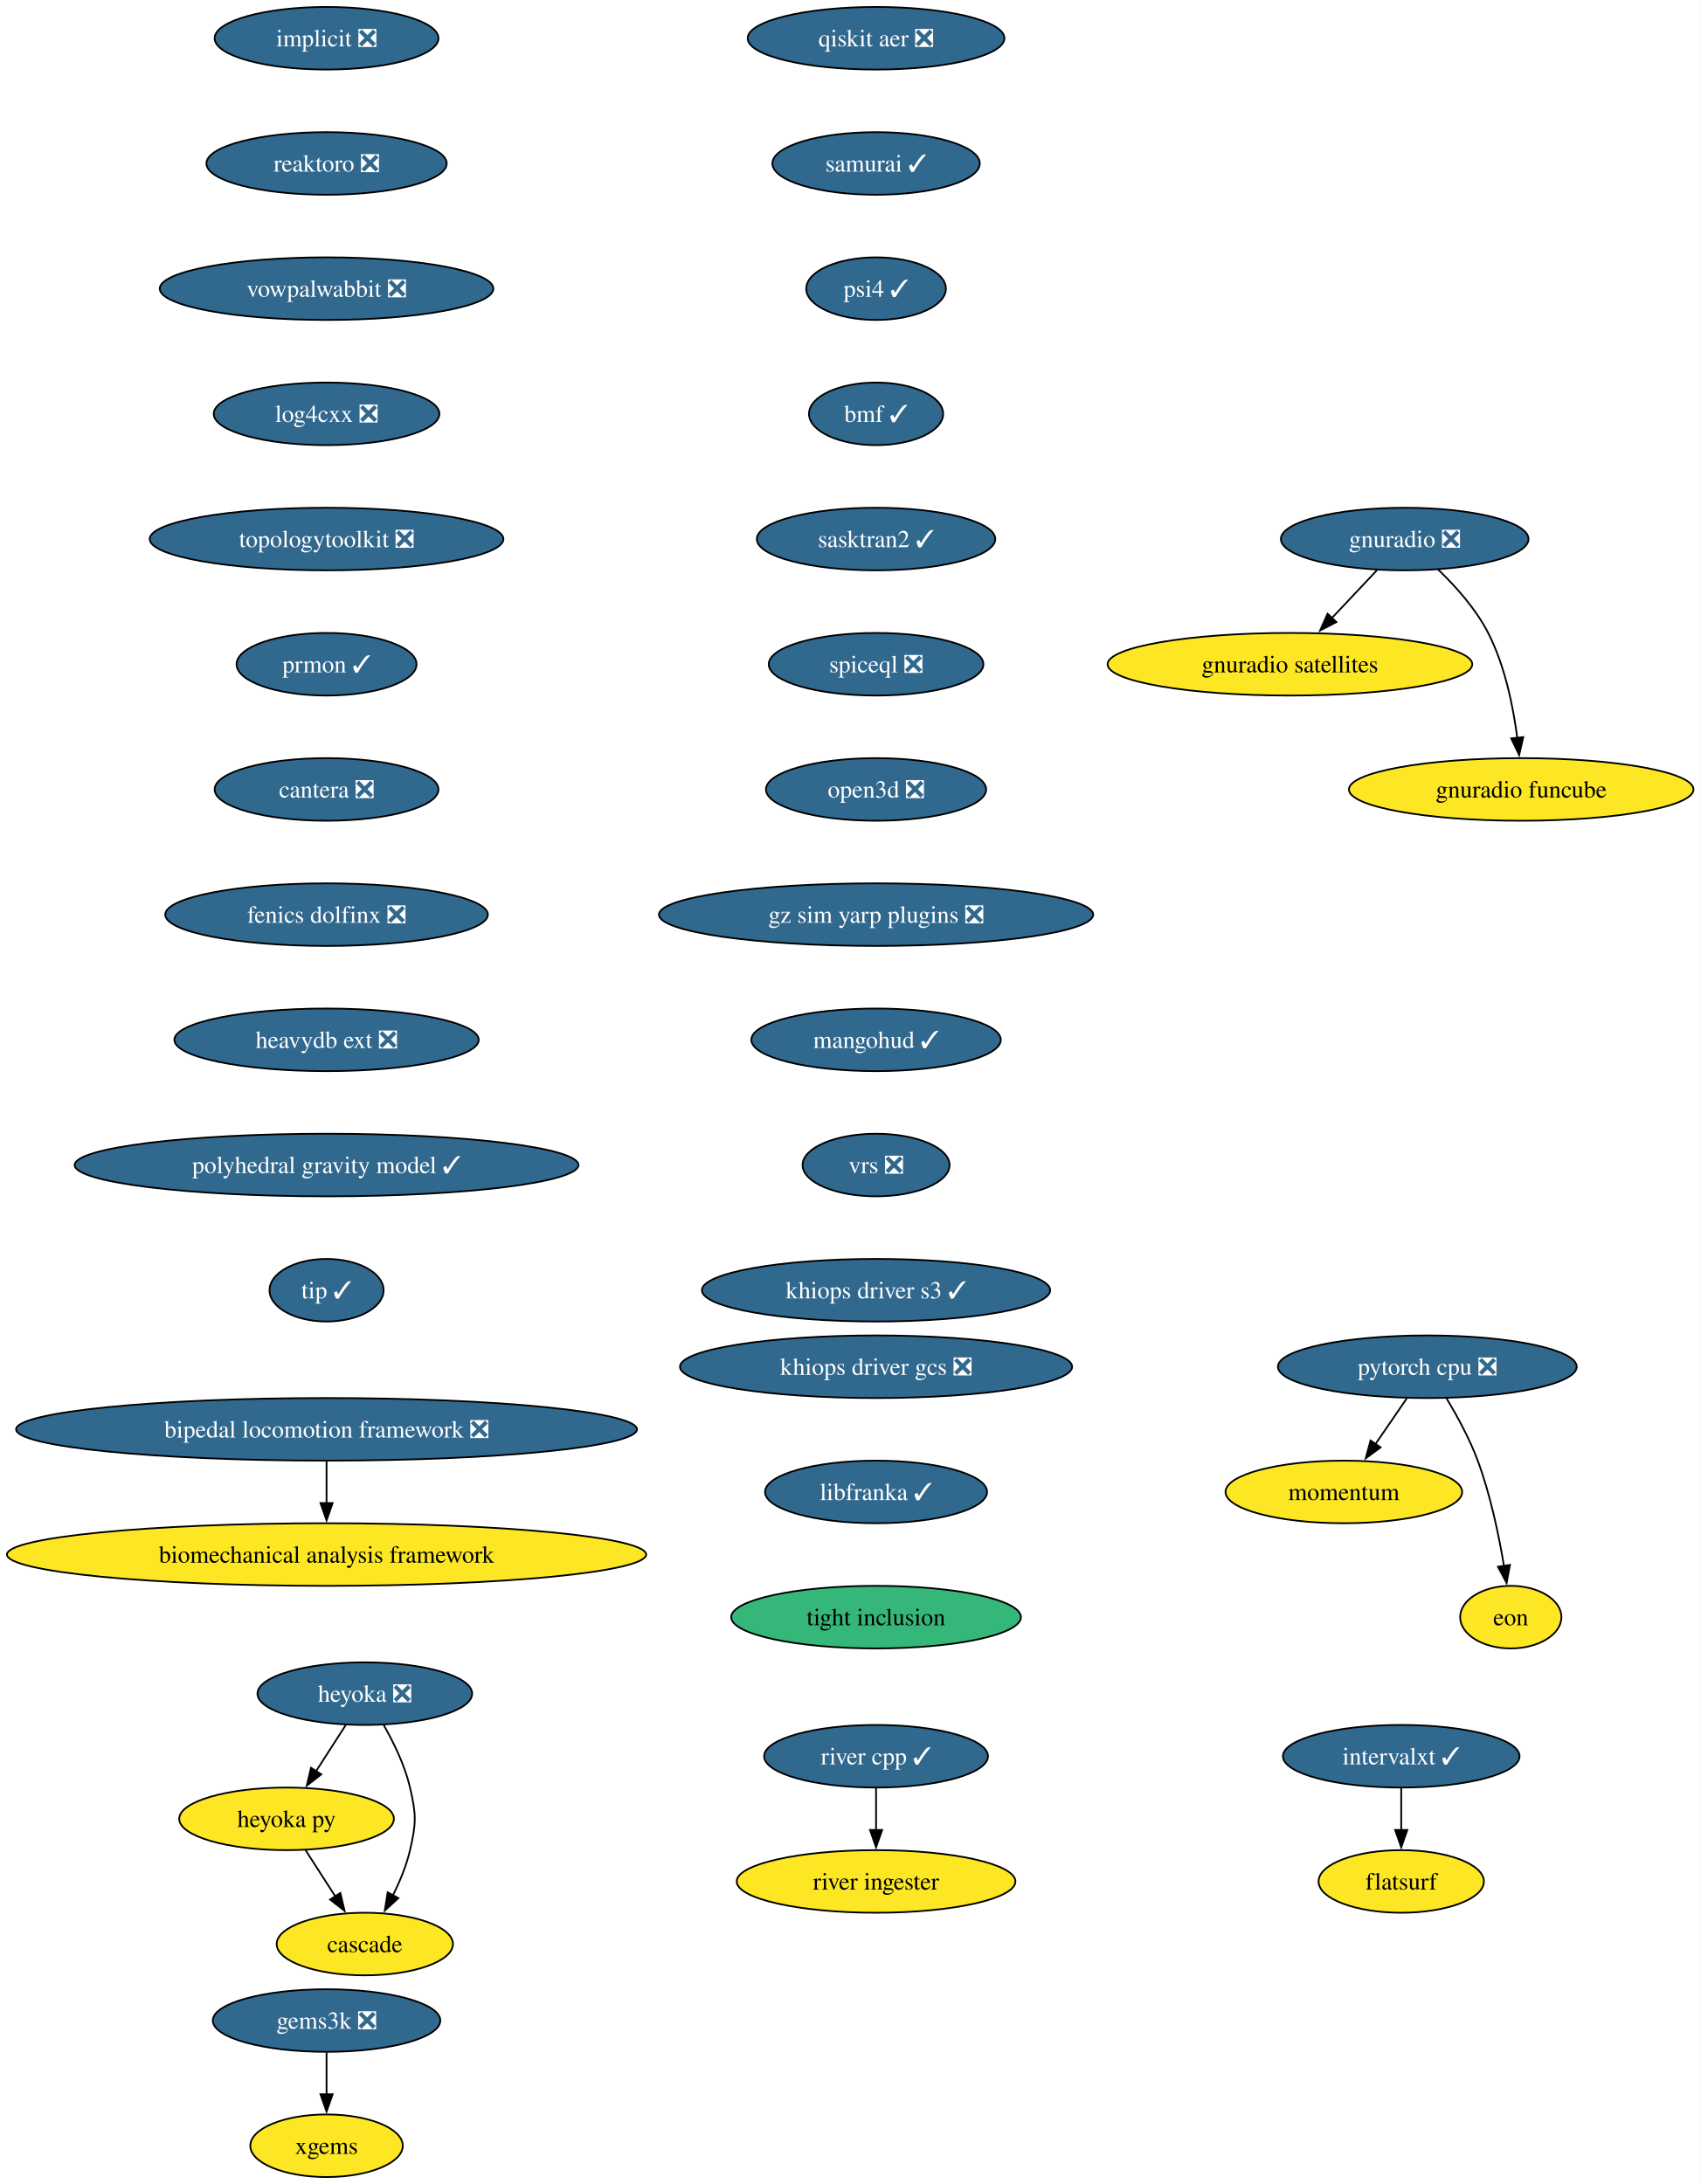
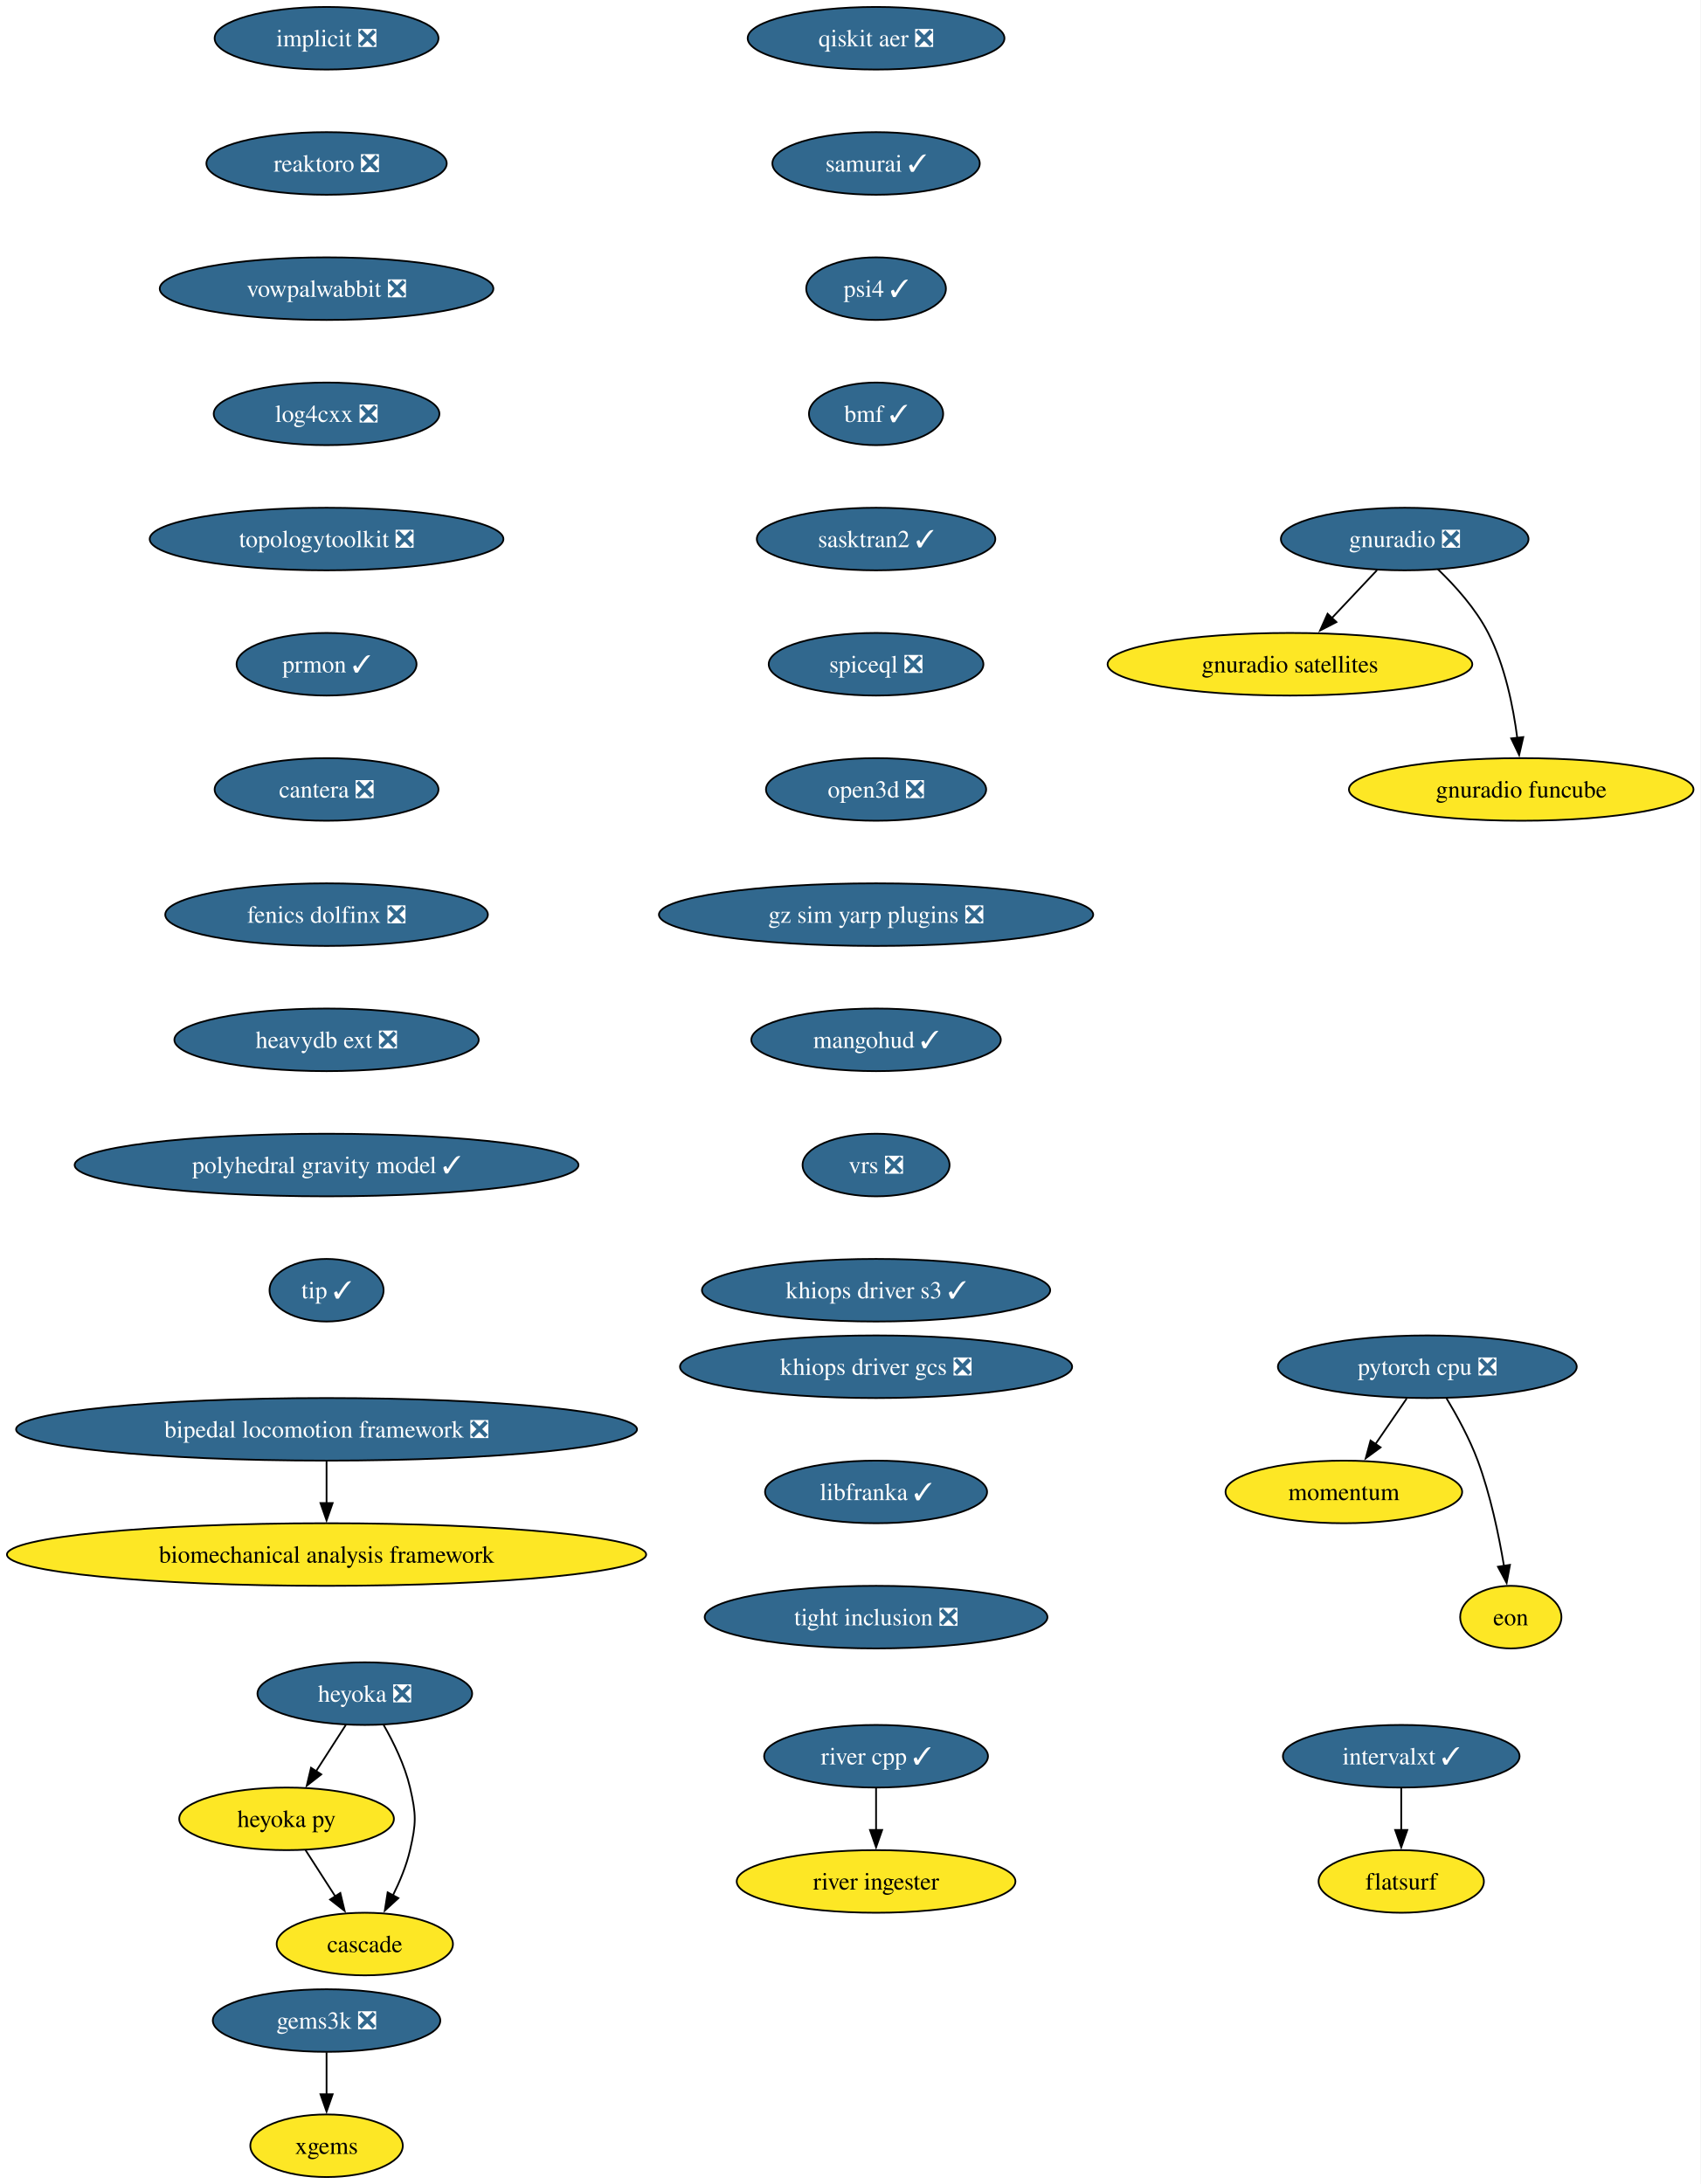
<svg xmlns="http://www.w3.org/2000/svg" xmlns:xlink="http://www.w3.org/1999/xlink" width="978pt" height="1256pt" viewBox="0.00 0.00 978.00 1256.00">
  <g id="graph0" class="graph" transform="scale(1 1) rotate(0) translate(4 1252)">
    <polygon fill="white" stroke="none" points="-4,4 -4,-1252 973.87,-1252 973.87,4 -4,4" />
    <g id="node1" class="node">
      <g id="a_node1">
        <a xlink:href="https://github.com/conda-forge/implicit-feedstock/pull/116" xlink:title="implicit ❎">
          <ellipse fill="#31688e" stroke="black" cx="183.79" cy="-1230" rx="64.36" ry="18" />
          <text xml:space="preserve" text-anchor="middle" x="183.79" y="-1225.33" font-family="Times,serif" font-size="14.00" fill="white">implicit ❎</text>
        </a>
      </g>
    </g>
    <g id="node2" class="node">
      <g id="a_node2">
        <a xlink:href="https://github.com/conda-forge/reaktoro-feedstock/pull/123" xlink:title="reaktoro ❎">
          <ellipse fill="#31688e" stroke="black" cx="183.79" cy="-1158" rx="69.1" ry="18" />
          <text xml:space="preserve" text-anchor="middle" x="183.79" y="-1153.33" font-family="Times,serif" font-size="14.00" fill="white">reaktoro ❎</text>
        </a>
      </g>
    </g>
    <g id="node3" class="node">
      <g id="a_node3">
        <a xlink:href="https://github.com/conda-forge/vowpalwabbit-feedstock/pull/94" xlink:title="vowpalwabbit ❎">
          <ellipse fill="#31688e" stroke="black" cx="183.79" cy="-1086" rx="95.93" ry="18" />
          <text xml:space="preserve" text-anchor="middle" x="183.79" y="-1081.33" font-family="Times,serif" font-size="14.00" fill="white">vowpalwabbit ❎</text>
        </a>
      </g>
    </g>
    <g id="node7" class="node">
      <g id="a_node7">
        <a xlink:href="https://github.com/conda-forge/log4cxx-feedstock/pull/35" xlink:title="log4cxx ❎">
          <ellipse fill="#31688e" stroke="black" cx="183.79" cy="-1014" rx="64.89" ry="18" />
          <text xml:space="preserve" text-anchor="middle" x="183.79" y="-1009.33" font-family="Times,serif" font-size="14.00" fill="white">log4cxx ❎</text>
        </a>
      </g>
    </g>
    <g id="node4" class="node">
      <g id="a_node4">
        <a xlink:href="https://github.com/conda-forge/pytorch-cpu-feedstock/pull/472" xlink:title="pytorch cpu ❎">
          <ellipse fill="#31688e" stroke="black" cx="816.79" cy="-466" rx="85.93" ry="18" />
          <text xml:space="preserve" text-anchor="middle" x="816.79" y="-461.32" font-family="Times,serif" font-size="14.00" fill="white">pytorch cpu ❎</text>
        </a>
      </g>
    </g>
    <g id="node5" class="node">
      <g id="a_node5">
        <a xlink:href="https://github.com/conda-forge/momentum-feedstock" xlink:title="momentum">
          <ellipse fill="#fde725" stroke="black" cx="768.79" cy="-394" rx="68.04" ry="18" />
          <text xml:space="preserve" text-anchor="middle" x="768.79" y="-389.32" font-family="Times,serif" font-size="14.00">momentum</text>
        </a>
      </g>
    </g>
    <g id="edge3" class="edge">
      <path fill="none" stroke="black" d="M804.92,-447.7C799.52,-439.81 793,-430.3 786.99,-421.55" />
      <polygon fill="black" stroke="black" points="789.91,-419.62 781.37,-413.35 784.14,-423.58 789.91,-419.62" />
    </g>
    <g id="node6" class="node">
      <g id="a_node6">
        <a xlink:href="https://github.com/conda-forge/eon-feedstock" xlink:title="eon">
          <ellipse fill="#fde725" stroke="black" cx="864.79" cy="-322" rx="29.11" ry="18" />
          <text xml:space="preserve" text-anchor="middle" x="864.79" y="-317.32" font-family="Times,serif" font-size="14.00">eon</text>
        </a>
      </g>
    </g>
    <g id="edge4" class="edge">
      <path fill="none" stroke="black" d="M827.78,-447.94C833.86,-437.84 841.11,-424.59 845.79,-412 853.07,-392.38 857.9,-369.24 860.87,-351.48" />
      <polygon fill="black" stroke="black" points="864.32,-352.06 862.4,-341.64 857.41,-350.98 864.32,-352.06" />
    </g>
    <g id="node8" class="node">
      <g id="a_node8">
        <a xlink:href="https://github.com/conda-forge/topologytoolkit-feedstock/pull/93" xlink:title="topologytoolkit ❎">
          <ellipse fill="#31688e" stroke="black" cx="183.79" cy="-942" rx="101.71" ry="18" />
          <text xml:space="preserve" text-anchor="middle" x="183.79" y="-937.33" font-family="Times,serif" font-size="14.00" fill="white">topologytoolkit ❎</text>
        </a>
      </g>
    </g>
    <g id="node9" class="node">
      <g id="a_node9">
        <a xlink:href="https://github.com/conda-forge/prmon-feedstock/pull/34" xlink:title="prmon ✓">
          <ellipse fill="#31688e" stroke="black" cx="183.79" cy="-870" rx="51.74" ry="18" />
          <text xml:space="preserve" text-anchor="middle" x="183.79" y="-865.33" font-family="Times,serif" font-size="14.00" fill="white">prmon ✓</text>
        </a>
      </g>
    </g>
    <g id="node15" class="node">
      <g id="a_node15">
        <a xlink:href="https://github.com/conda-forge/cantera-feedstock/pull/68" xlink:title="cantera ❎">
          <ellipse fill="#31688e" stroke="black" cx="183.79" cy="-798" rx="64.36" ry="18" />
          <text xml:space="preserve" text-anchor="middle" x="183.79" y="-793.33" font-family="Times,serif" font-size="14.00" fill="white">cantera ❎</text>
        </a>
      </g>
    </g>
    <g id="node10" class="node">
      <g id="a_node10">
        <a xlink:href="https://github.com/conda-forge/gnuradio-feedstock/pull/306" xlink:title="gnuradio ❎">
          <ellipse fill="#31688e" stroke="black" cx="803.79" cy="-942" rx="71.2" ry="18" />
          <text xml:space="preserve" text-anchor="middle" x="803.79" y="-937.33" font-family="Times,serif" font-size="14.00" fill="white">gnuradio ❎</text>
        </a>
      </g>
    </g>
    <g id="node11" class="node">
      <g id="a_node11">
        <a xlink:href="https://github.com/conda-forge/gnuradio-satellites-feedstock" xlink:title="gnuradio satellites">
          <ellipse fill="#fde725" stroke="black" cx="737.79" cy="-870" rx="104.87" ry="18" />
          <text xml:space="preserve" text-anchor="middle" x="737.79" y="-865.33" font-family="Times,serif" font-size="14.00">gnuradio satellites</text>
        </a>
      </g>
    </g>
    <g id="edge8" class="edge">
      <path fill="none" stroke="black" d="M787.81,-924.05C779.98,-915.75 770.4,-905.58 761.72,-896.38" />
      <polygon fill="black" stroke="black" points="764.52,-894.25 755.11,-889.38 759.43,-899.05 764.52,-894.25" />
    </g>
    <g id="node12" class="node">
      <g id="a_node12">
        <a xlink:href="https://github.com/conda-forge/gnuradio-funcube-feedstock" xlink:title="gnuradio funcube">
          <ellipse fill="#fde725" stroke="black" cx="870.79" cy="-798" rx="99.08" ry="18" />
          <text xml:space="preserve" text-anchor="middle" x="870.79" y="-793.33" font-family="Times,serif" font-size="14.00">gnuradio funcube</text>
        </a>
      </g>
    </g>
    <g id="edge9" class="edge">
      <path fill="none" stroke="black" d="M822.84,-924.65C832.92,-914.98 844.66,-901.92 851.79,-888 861.43,-869.17 866.18,-845.69 868.52,-827.58" />
      <polygon fill="black" stroke="black" points="871.98,-828.11 869.6,-817.79 865.03,-827.35 871.98,-828.11" />
    </g>
    <g id="node13" class="node">
      <g id="a_node13">
        <a xlink:href="https://github.com/conda-forge/gems3k-feedstock/pull/41" xlink:title="gems3k ❎">
          <ellipse fill="#31688e" stroke="black" cx="183.79" cy="-90" rx="65.41" ry="18" />
          <text xml:space="preserve" text-anchor="middle" x="183.79" y="-85.33" font-family="Times,serif" font-size="14.00" fill="white">gems3k ❎</text>
        </a>
      </g>
    </g>
    <g id="node14" class="node">
      <g id="a_node14">
        <a xlink:href="https://github.com/conda-forge/xgems-feedstock" xlink:title="xgems">
          <ellipse fill="#fde725" stroke="black" cx="183.79" cy="-18" rx="43.84" ry="18" />
          <text xml:space="preserve" text-anchor="middle" x="183.79" y="-13.32" font-family="Times,serif" font-size="14.00">xgems</text>
        </a>
      </g>
    </g>
    <g id="edge10" class="edge">
      <path fill="none" stroke="black" d="M183.79,-71.7C183.79,-64.41 183.79,-55.73 183.79,-47.54" />
      <polygon fill="black" stroke="black" points="187.29,-47.62 183.79,-37.62 180.29,-47.62 187.29,-47.62" />
    </g>
    <g id="node16" class="node">
      <g id="a_node16">
        <a xlink:href="https://github.com/conda-forge/fenics-dolfinx-feedstock/pull/131" xlink:title="fenics dolfinx ❎">
          <ellipse fill="#31688e" stroke="black" cx="183.79" cy="-726" rx="92.77" ry="18" />
          <text xml:space="preserve" text-anchor="middle" x="183.79" y="-721.33" font-family="Times,serif" font-size="14.00" fill="white">fenics dolfinx ❎</text>
        </a>
      </g>
    </g>
    <g id="node22" class="node">
      <g id="a_node22">
        <a xlink:href="https://github.com/conda-forge/heavydb-ext-feedstock/pull/101" xlink:title="heavydb ext ❎">
          <ellipse fill="#31688e" stroke="black" cx="183.79" cy="-654" rx="87.51" ry="18" />
          <text xml:space="preserve" text-anchor="middle" x="183.79" y="-649.33" font-family="Times,serif" font-size="14.00" fill="white">heavydb ext ❎</text>
        </a>
      </g>
    </g>
    <g id="node17" class="node">
      <g id="a_node17">
        <a xlink:href="https://github.com/conda-forge/heyoka-feedstock/pull/102" xlink:title="heyoka ❎">
          <ellipse fill="#31688e" stroke="black" cx="205.79" cy="-278" rx="61.73" ry="18" />
          <text xml:space="preserve" text-anchor="middle" x="205.79" y="-273.32" font-family="Times,serif" font-size="14.00" fill="white">heyoka ❎</text>
        </a>
      </g>
    </g>
    <g id="node18" class="node">
      <g id="a_node18">
        <a xlink:href="https://github.com/conda-forge/heyoka.py-feedstock" xlink:title="heyoka py">
          <ellipse fill="#fde725" stroke="black" cx="160.79" cy="-206" rx="61.73" ry="18" />
          <text xml:space="preserve" text-anchor="middle" x="160.79" y="-201.33" font-family="Times,serif" font-size="14.00">heyoka py</text>
        </a>
      </g>
    </g>
    <g id="edge13" class="edge">
      <path fill="none" stroke="black" d="M194.89,-260.05C189.75,-252.06 183.5,-242.33 177.76,-233.4" />
      <polygon fill="black" stroke="black" points="180.75,-231.58 172.4,-225.06 174.86,-235.37 180.75,-231.58" />
    </g>
    <g id="node19" class="node">
      <g id="a_node19">
        <a xlink:href="https://github.com/conda-forge/cascade-feedstock" xlink:title="cascade">
          <ellipse fill="#fde725" stroke="black" cx="205.79" cy="-134" rx="50.68" ry="18" />
          <text xml:space="preserve" text-anchor="middle" x="205.79" y="-129.32" font-family="Times,serif" font-size="14.00">cascade</text>
        </a>
      </g>
    </g>
    <g id="edge14" class="edge">
      <path fill="none" stroke="black" d="M216.56,-260.08C222.32,-250.03 228.82,-236.78 231.79,-224 235.4,-208.41 235.4,-203.59 231.79,-188 229.73,-179.11 225.95,-170 221.91,-161.89" />
      <polygon fill="black" stroke="black" points="225.09,-160.41 217.28,-153.25 218.92,-163.72 225.09,-160.41" />
    </g>
    <g id="edge15" class="edge">
      <path fill="none" stroke="black" d="M171.68,-188.05C176.82,-180.06 183.08,-170.33 188.82,-161.4" />
      <polygon fill="black" stroke="black" points="191.71,-163.37 194.18,-153.06 185.82,-159.58 191.71,-163.37" />
    </g>
    <g id="node20" class="node">
      <g id="a_node20">
        <a xlink:href="https://github.com/conda-forge/intervalxt-feedstock/pull/36" xlink:title="intervalxt ✓">
          <ellipse fill="#31688e" stroke="black" cx="801.79" cy="-242" rx="68.04" ry="18" />
          <text xml:space="preserve" text-anchor="middle" x="801.79" y="-237.32" font-family="Times,serif" font-size="14.00" fill="white">intervalxt ✓</text>
        </a>
      </g>
    </g>
    <g id="node21" class="node">
      <g id="a_node21">
        <a xlink:href="https://github.com/conda-forge/flatsurf-feedstock" xlink:title="flatsurf">
          <ellipse fill="#fde725" stroke="black" cx="801.79" cy="-170" rx="47.53" ry="18" />
          <text xml:space="preserve" text-anchor="middle" x="801.79" y="-165.32" font-family="Times,serif" font-size="14.00">flatsurf</text>
        </a>
      </g>
    </g>
    <g id="edge16" class="edge">
      <path fill="none" stroke="black" d="M801.79,-223.7C801.79,-216.41 801.79,-207.73 801.79,-199.54" />
      <polygon fill="black" stroke="black" points="805.29,-199.62 801.79,-189.62 798.29,-199.62 805.29,-199.62" />
    </g>
    <g id="node25" class="node">
      <g id="a_node25">
        <a xlink:href="https://github.com/conda-forge/polyhedral-gravity-model-feedstock/pull/29" xlink:title="polyhedral gravity model ✓">
          <ellipse fill="#31688e" stroke="black" cx="183.79" cy="-582" rx="144.86" ry="18" />
          <text xml:space="preserve" text-anchor="middle" x="183.79" y="-577.33" font-family="Times,serif" font-size="14.00" fill="white">polyhedral gravity model ✓</text>
        </a>
      </g>
    </g>
    <g id="node23" class="node">
      <g id="a_node23">
        <a xlink:href="https://github.com/conda-forge/river-cpp-feedstock/pull/29" xlink:title="river cpp ✓">
          <ellipse fill="#31688e" stroke="black" cx="499.79" cy="-242" rx="64.36" ry="18" />
          <text xml:space="preserve" text-anchor="middle" x="499.79" y="-237.32" font-family="Times,serif" font-size="14.00" fill="white">river cpp ✓</text>
        </a>
      </g>
    </g>
    <g id="node24" class="node">
      <g id="a_node24">
        <a xlink:href="https://github.com/conda-forge/river-ingester-feedstock" xlink:title="river ingester">
          <ellipse fill="#fde725" stroke="black" cx="499.79" cy="-170" rx="80.14" ry="18" />
          <text xml:space="preserve" text-anchor="middle" x="499.79" y="-165.32" font-family="Times,serif" font-size="14.00">river ingester</text>
        </a>
      </g>
    </g>
    <g id="edge18" class="edge">
      <path fill="none" stroke="black" d="M499.79,-223.7C499.79,-216.41 499.79,-207.73 499.79,-199.54" />
      <polygon fill="black" stroke="black" points="503.29,-199.62 499.79,-189.62 496.29,-199.62 503.29,-199.62" />
    </g>
    <g id="node26" class="node">
      <g id="a_node26">
        <a xlink:href="https://github.com/conda-forge/tip-feedstock/pull/51" xlink:title="tip ✓">
          <ellipse fill="#31688e" stroke="black" cx="183.79" cy="-510" rx="32.79" ry="18" />
          <text xml:space="preserve" text-anchor="middle" x="183.79" y="-505.32" font-family="Times,serif" font-size="14.00" fill="white">tip ✓</text>
        </a>
      </g>
    </g>
    <g id="node27" class="node">
      <g id="a_node27">
        <a xlink:href="https://github.com/conda-forge/bipedal-locomotion-framework-feedstock/pull/146" xlink:title="bipedal locomotion framework ❎">
          <ellipse fill="#31688e" stroke="black" cx="183.79" cy="-430" rx="178.53" ry="18" />
          <text xml:space="preserve" text-anchor="middle" x="183.79" y="-425.32" font-family="Times,serif" font-size="14.00" fill="white">bipedal locomotion framework ❎</text>
        </a>
      </g>
    </g>
    <g id="node28" class="node">
      <g id="a_node28">
        <a xlink:href="https://github.com/conda-forge/biomechanical-analysis-framework-feedstock" xlink:title="biomechanical analysis framework">
          <ellipse fill="#fde725" stroke="black" cx="183.79" cy="-358" rx="183.79" ry="18" />
          <text xml:space="preserve" text-anchor="middle" x="183.79" y="-353.32" font-family="Times,serif" font-size="14.00">biomechanical analysis framework</text>
        </a>
      </g>
    </g>
    <g id="edge21" class="edge">
      <path fill="none" stroke="black" d="M183.79,-411.7C183.79,-404.41 183.79,-395.73 183.79,-387.54" />
      <polygon fill="black" stroke="black" points="187.29,-387.62 183.79,-377.62 180.29,-387.62 187.29,-387.62" />
    </g>
    <g id="node29" class="node">
      <g id="a_node29">
        <a xlink:href="https://github.com/conda-forge/qiskit-aer-feedstock/pull/66" xlink:title="qiskit aer ❎">
          <ellipse fill="#31688e" stroke="black" cx="499.79" cy="-1230" rx="73.83" ry="18" />
          <text xml:space="preserve" text-anchor="middle" x="499.79" y="-1225.33" font-family="Times,serif" font-size="14.00" fill="white">qiskit aer ❎</text>
        </a>
      </g>
    </g>
    <g id="node30" class="node">
      <g id="a_node30">
        <a xlink:href="https://github.com/conda-forge/samurai-feedstock/pull/46" xlink:title="samurai ✓">
          <ellipse fill="#31688e" stroke="black" cx="499.79" cy="-1158" rx="59.63" ry="18" />
          <text xml:space="preserve" text-anchor="middle" x="499.79" y="-1153.33" font-family="Times,serif" font-size="14.00" fill="white">samurai ✓</text>
        </a>
      </g>
    </g>
    <g id="node31" class="node">
      <g id="a_node31">
        <a xlink:href="https://github.com/conda-forge/psi4-feedstock/pull/49" xlink:title="psi4 ✓">
          <ellipse fill="#31688e" stroke="black" cx="499.79" cy="-1086" rx="40.16" ry="18" />
          <text xml:space="preserve" text-anchor="middle" x="499.79" y="-1081.33" font-family="Times,serif" font-size="14.00" fill="white">psi4 ✓</text>
        </a>
      </g>
    </g>
    <g id="node32" class="node">
      <g id="a_node32">
        <a xlink:href="https://github.com/conda-forge/bmf-feedstock/pull/45" xlink:title="bmf ✓">
          <ellipse fill="#31688e" stroke="black" cx="499.79" cy="-1014" rx="38.58" ry="18" />
          <text xml:space="preserve" text-anchor="middle" x="499.79" y="-1009.33" font-family="Times,serif" font-size="14.00" fill="white">bmf ✓</text>
        </a>
      </g>
    </g>
    <g id="node33" class="node">
      <g id="a_node33">
        <a xlink:href="https://github.com/conda-forge/sasktran2-feedstock/pull/42" xlink:title="sasktran2 ✓">
          <ellipse fill="#31688e" stroke="black" cx="499.79" cy="-942" rx="68.57" ry="18" />
          <text xml:space="preserve" text-anchor="middle" x="499.79" y="-937.33" font-family="Times,serif" font-size="14.00" fill="white">sasktran2 ✓</text>
        </a>
      </g>
    </g>
    <g id="node34" class="node">
      <g id="a_node34">
        <a xlink:href="https://github.com/conda-forge/spiceql-feedstock/pull/46" xlink:title="spiceql ❎">
          <ellipse fill="#31688e" stroke="black" cx="499.79" cy="-870" rx="61.73" ry="18" />
          <text xml:space="preserve" text-anchor="middle" x="499.79" y="-865.33" font-family="Times,serif" font-size="14.00" fill="white">spiceql ❎</text>
        </a>
      </g>
    </g>
    <g id="node35" class="node">
      <g id="a_node35">
        <a xlink:href="https://github.com/conda-forge/open3d-feedstock/pull/45" xlink:title="open3d ❎">
          <ellipse fill="#31688e" stroke="black" cx="499.79" cy="-798" rx="63.31" ry="18" />
          <text xml:space="preserve" text-anchor="middle" x="499.79" y="-793.33" font-family="Times,serif" font-size="14.00" fill="white">open3d ❎</text>
        </a>
      </g>
    </g>
    <g id="node36" class="node">
      <g id="a_node36">
        <a xlink:href="https://github.com/conda-forge/gz-sim-yarp-plugins-feedstock/pull/49" xlink:title="gz sim yarp plugins ❎">
          <ellipse fill="#31688e" stroke="black" cx="499.79" cy="-726" rx="124.86" ry="18" />
          <text xml:space="preserve" text-anchor="middle" x="499.79" y="-721.33" font-family="Times,serif" font-size="14.00" fill="white">gz sim yarp plugins ❎</text>
        </a>
      </g>
    </g>
    <g id="node37" class="node">
      <g id="a_node37">
        <a xlink:href="https://github.com/conda-forge/mangohud-feedstock/pull/12" xlink:title="mangohud ✓">
          <ellipse fill="#31688e" stroke="black" cx="499.79" cy="-654" rx="71.73" ry="18" />
          <text xml:space="preserve" text-anchor="middle" x="499.79" y="-649.33" font-family="Times,serif" font-size="14.00" fill="white">mangohud ✓</text>
        </a>
      </g>
    </g>
    <g id="node38" class="node">
      <g id="a_node38">
        <a xlink:href="https://github.com/conda-forge/vrs-feedstock/pull/19" xlink:title="vrs ❎">
          <ellipse fill="#31688e" stroke="black" cx="499.79" cy="-582" rx="42.26" ry="18" />
          <text xml:space="preserve" text-anchor="middle" x="499.79" y="-577.33" font-family="Times,serif" font-size="14.00" fill="white">vrs ❎</text>
        </a>
      </g>
    </g>
    <g id="node39" class="node">
      <g id="a_node39">
        <a xlink:href="https://github.com/conda-forge/khiops-driver-s3-feedstock/pull/9" xlink:title="khiops driver s3 ✓">
          <ellipse fill="#31688e" stroke="black" cx="499.79" cy="-510" rx="100.14" ry="18" />
          <text xml:space="preserve" text-anchor="middle" x="499.79" y="-505.32" font-family="Times,serif" font-size="14.00" fill="white">khiops driver s3 ✓</text>
        </a>
      </g>
    </g>
    <g id="node40" class="node">
      <g id="a_node40">
        <a xlink:href="https://github.com/conda-forge/khiops-driver-gcs-feedstock/pull/9" xlink:title="khiops driver gcs ❎">
          <ellipse fill="#31688e" stroke="black" cx="499.79" cy="-466" rx="112.76" ry="18" />
          <text xml:space="preserve" text-anchor="middle" x="499.79" y="-461.32" font-family="Times,serif" font-size="14.00" fill="white">khiops driver gcs ❎</text>
        </a>
      </g>
    </g>
    <g id="node41" class="node">
      <g id="a_node41">
        <a xlink:href="https://github.com/conda-forge/libfranka-feedstock/pull/11" xlink:title="libfranka ✓">
          <ellipse fill="#31688e" stroke="black" cx="499.79" cy="-394" rx="63.84" ry="18" />
          <text xml:space="preserve" text-anchor="middle" x="499.79" y="-389.32" font-family="Times,serif" font-size="14.00" fill="white">libfranka ✓</text>
        </a>
      </g>
    </g>
    <g id="node42" class="node">
      <g id="a_node42">
-         <a xlink:href="https://github.com/conda-forge/tight-inclusion-feedstock" xlink:title="tight inclusion">
-           <ellipse fill="#35b779" stroke="black" cx="499.79" cy="-322" rx="83.3" ry="18" />
-           <text xml:space="preserve" text-anchor="middle" x="499.79" y="-317.32" font-family="Times,serif" font-size="14.00">tight inclusion</text>
+         <a xlink:href="https://github.com/conda-forge/tight-inclusion-feedstock/pull/1" xlink:title="tight inclusion ❎">
+           <ellipse fill="#31688e" stroke="black" cx="499.79" cy="-322" rx="98.56" ry="18" />
+           <text xml:space="preserve" text-anchor="middle" x="499.79" y="-317.32" font-family="Times,serif" font-size="14.00" fill="white">tight inclusion ❎</text>
        </a>
      </g>
    </g>
  </g>
</svg>
